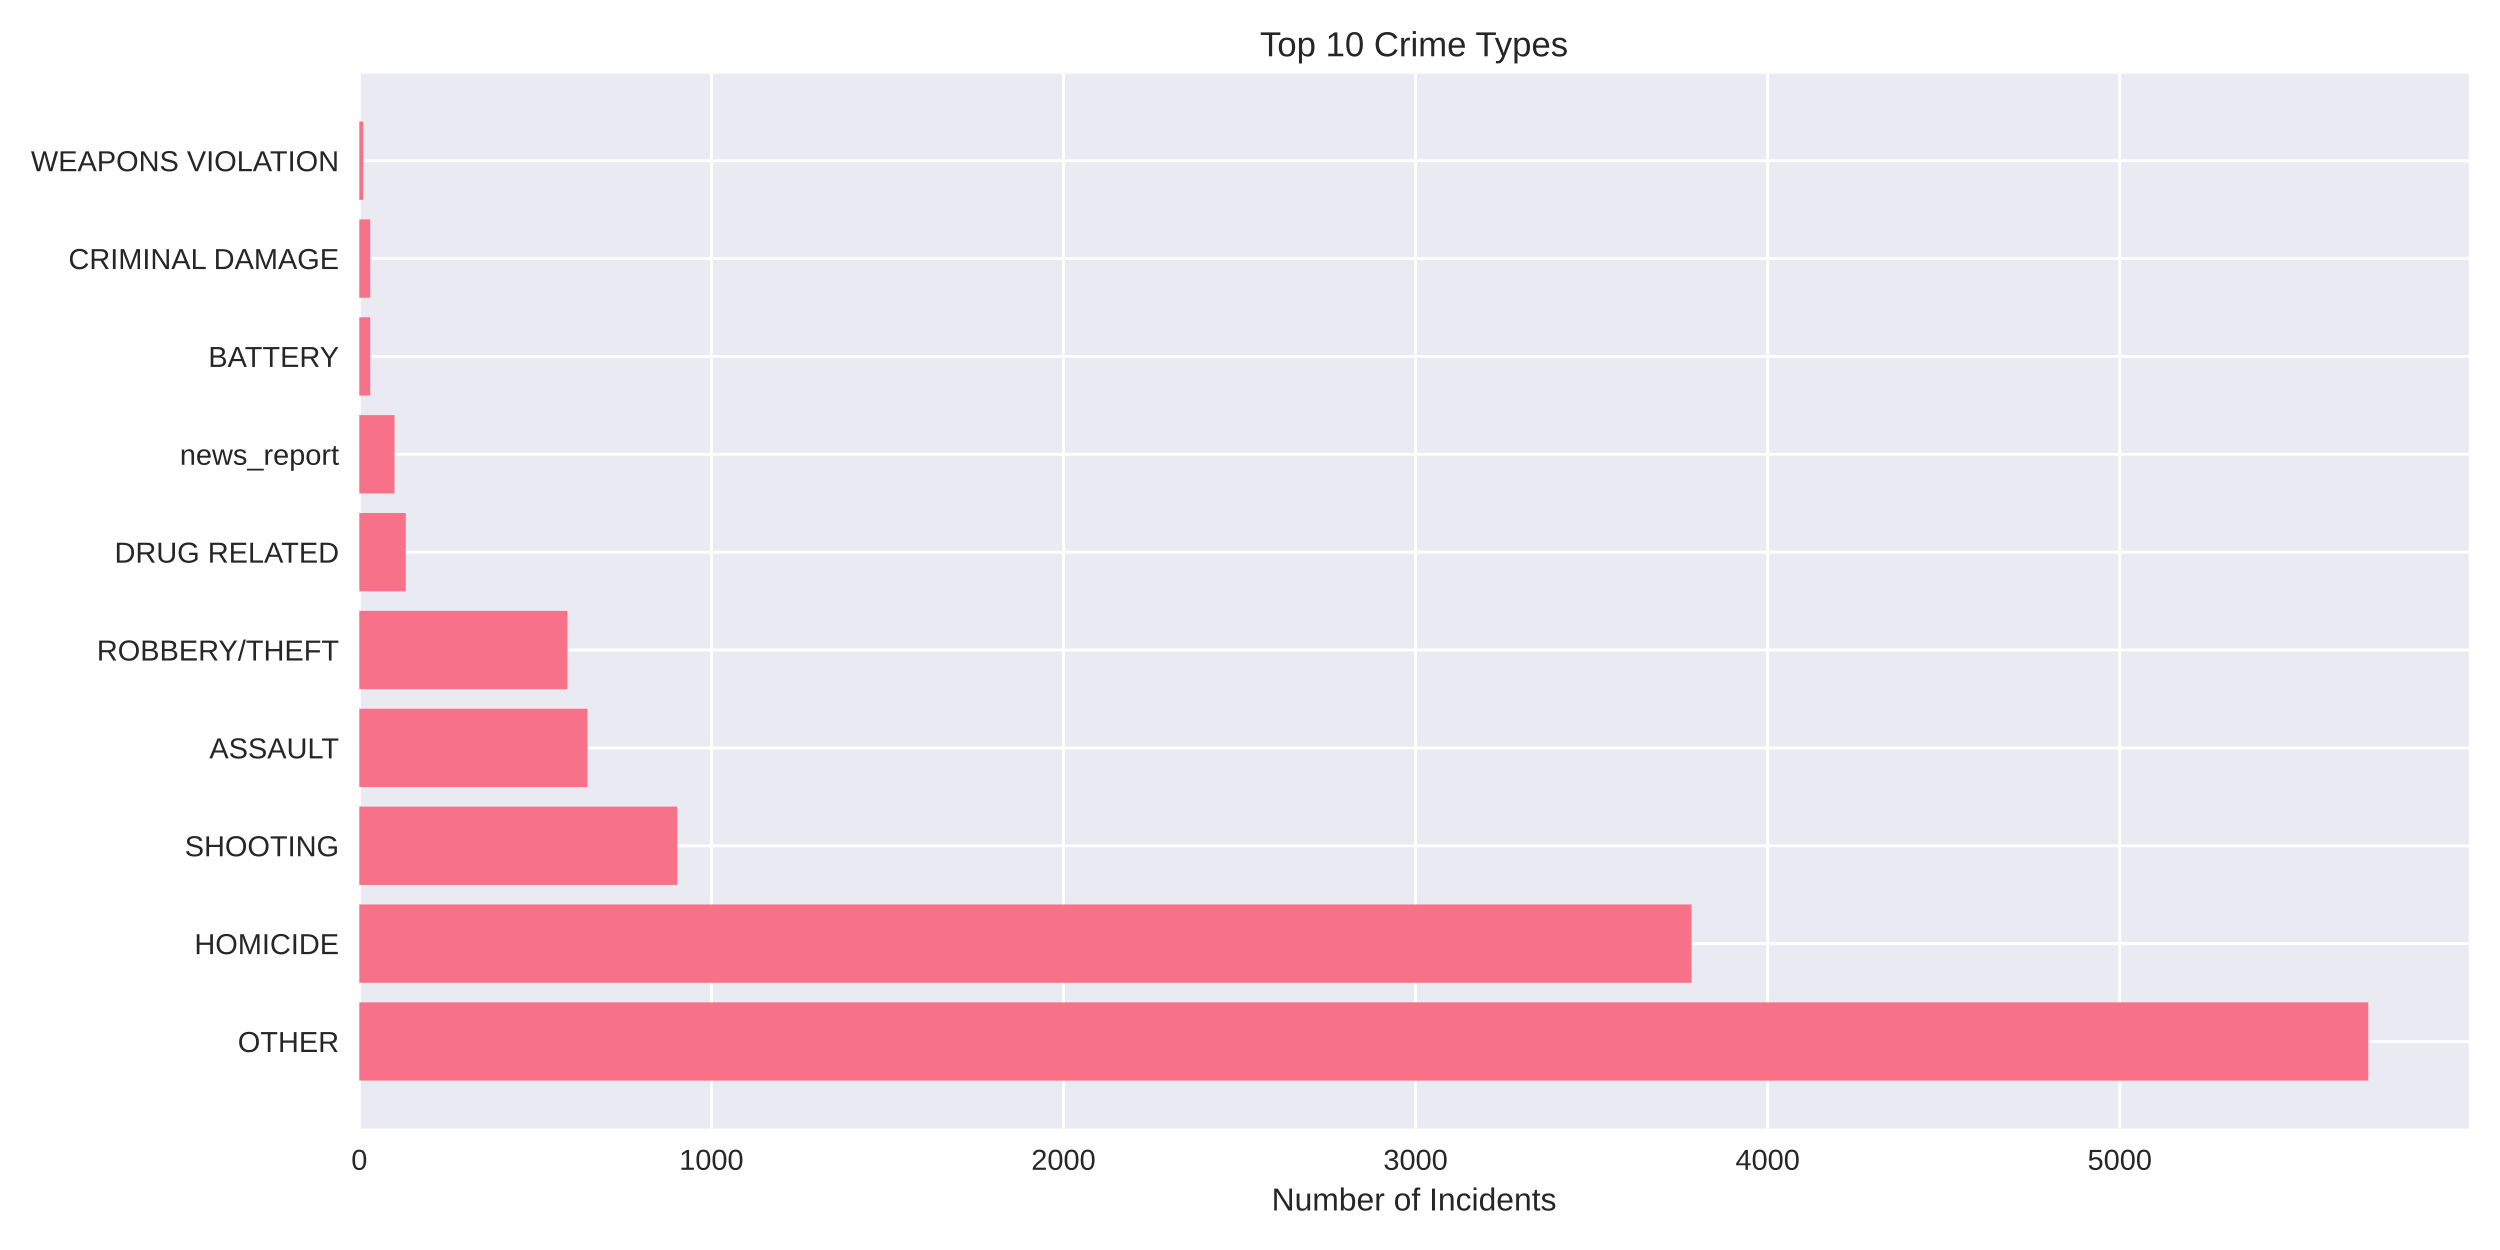
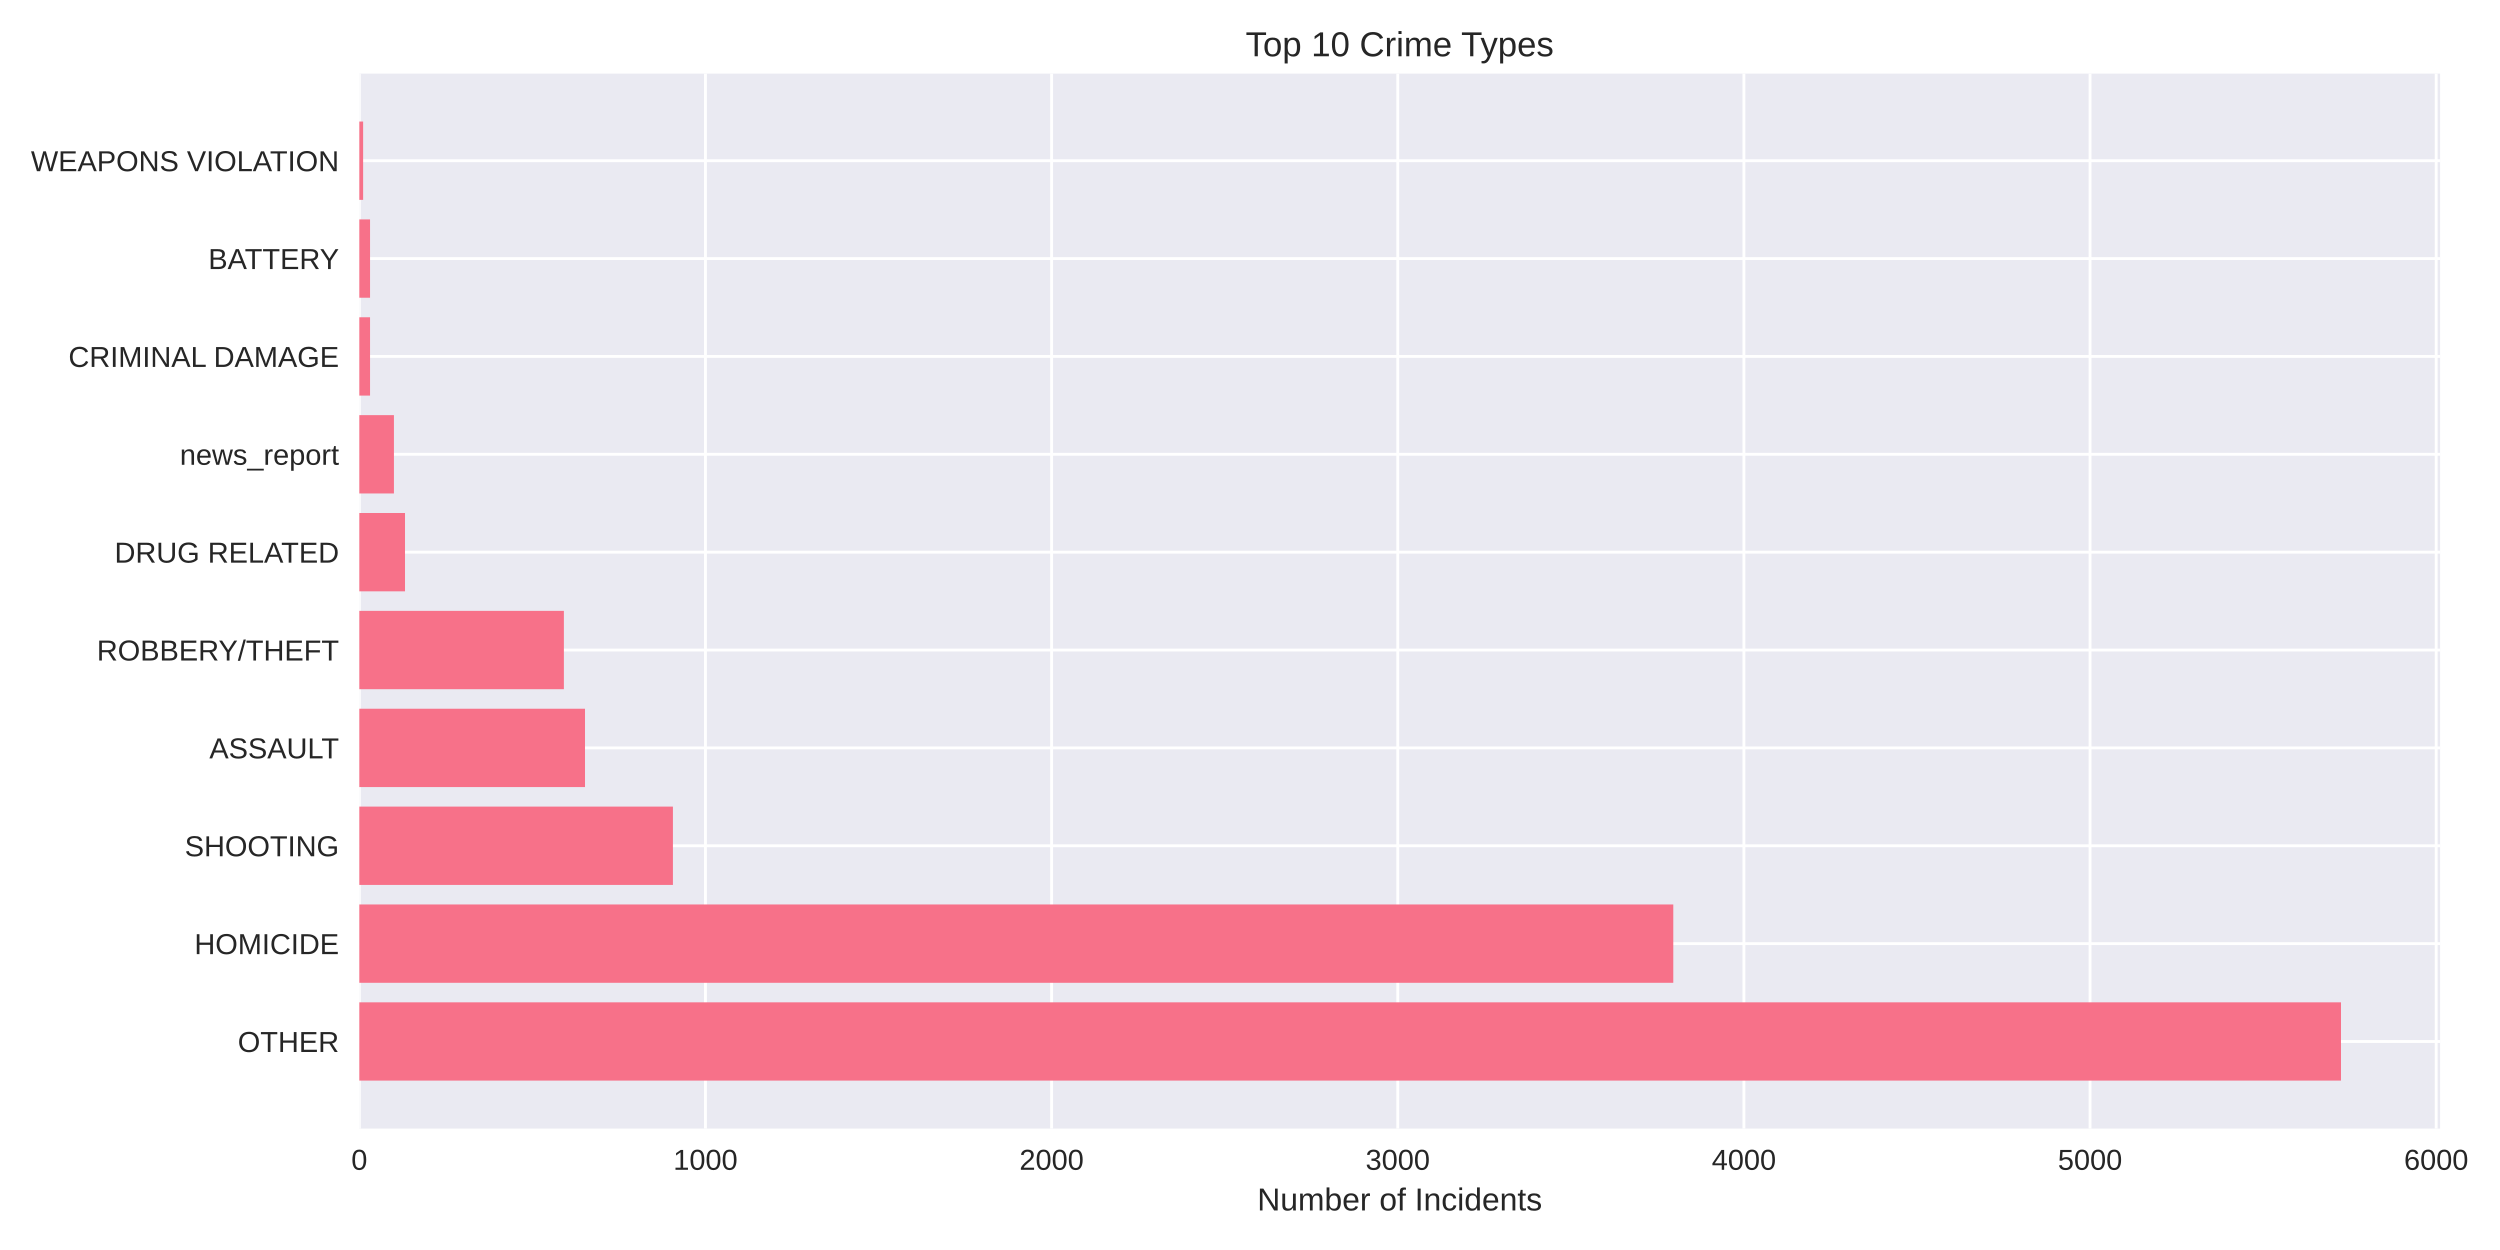
<svg xmlns="http://www.w3.org/2000/svg" width="864pt" height="432pt" viewBox="0 0 864 432" version="1.1">
  <defs>
    <style type="text/css">*{stroke-linejoin: round; stroke-linecap: butt}</style>
  </defs>
  <g id="figure_1">
    <g id="patch_1">
      <path d="M 0 432  L 864 432  L 864 0  L 0 0  z " style="fill: #ffffff" />
    </g>
    <g id="axes_1">
      <g id="patch_2">
-         <path d="M 124.18 390.04  L 853.2 390.04  L 853.2 25.44  L 124.18 25.44  z " style="fill: #eaeaf2" />
+         <path d="M 124.18 390.04  L 843.293 390.04  L 843.293 25.44  L 124.18 25.44  z " style="fill: #eaeaf2" />
      </g>
      <g id="matplotlib.axis_1">
        <g id="xtick_1">
          <g id="line2d_1">
-             <path d="M 124.18 390.04  L 124.18 25.44  " clip-path="url(#pa3c76c03ac)" style="fill: none; stroke: #ffffff; stroke-linecap: round" />
+             <path d="M 124.18 390.04  L 124.18 25.44  " clip-path="url(#pc295eb9c2f)" style="fill: none; stroke: #ffffff; stroke-linecap: round" />
          </g>
          <g id="line2d_2" />
          <g id="text_1">
            <text style="fill: #262626; font: 10px 'Arial', 'Liberation Sans', 'DejaVu Sans', 'Bitstream Vera Sans', sans-serif; text-anchor: middle" x="124.18" y="404.287" transform="rotate(-0 124.18 404.2869)">0</text>
          </g>
        </g>
        <g id="xtick_2">
          <g id="line2d_3">
-             <path d="M 245.86 390.04  L 245.86 25.44  " clip-path="url(#pa3c76c03ac)" style="fill: none; stroke: #ffffff; stroke-linecap: round" />
+             <path d="M 243.808 390.04  L 243.808 25.44  " clip-path="url(#pc295eb9c2f)" style="fill: none; stroke: #ffffff; stroke-linecap: round" />
          </g>
          <g id="line2d_4" />
          <g id="text_2">
-             <text style="fill: #262626; font: 10px 'Arial', 'Liberation Sans', 'DejaVu Sans', 'Bitstream Vera Sans', sans-serif; text-anchor: middle" x="245.86" y="404.287" transform="rotate(-0 245.8598 404.2869)">1000</text>
+             <text style="fill: #262626; font: 10px 'Arial', 'Liberation Sans', 'DejaVu Sans', 'Bitstream Vera Sans', sans-serif; text-anchor: middle" x="243.808" y="404.287" transform="rotate(-0 243.8079 404.2869)">1000</text>
          </g>
        </g>
        <g id="xtick_3">
          <g id="line2d_5">
-             <path d="M 367.54 390.04  L 367.54 25.44  " clip-path="url(#pa3c76c03ac)" style="fill: none; stroke: #ffffff; stroke-linecap: round" />
+             <path d="M 363.436 390.04  L 363.436 25.44  " clip-path="url(#pc295eb9c2f)" style="fill: none; stroke: #ffffff; stroke-linecap: round" />
          </g>
          <g id="line2d_6" />
          <g id="text_3">
-             <text style="fill: #262626; font: 10px 'Arial', 'Liberation Sans', 'DejaVu Sans', 'Bitstream Vera Sans', sans-serif; text-anchor: middle" x="367.54" y="404.287" transform="rotate(-0 367.5395 404.2869)">2000</text>
+             <text style="fill: #262626; font: 10px 'Arial', 'Liberation Sans', 'DejaVu Sans', 'Bitstream Vera Sans', sans-serif; text-anchor: middle" x="363.436" y="404.287" transform="rotate(-0 363.4358 404.2869)">2000</text>
          </g>
        </g>
        <g id="xtick_4">
          <g id="line2d_7">
-             <path d="M 489.219 390.04  L 489.219 25.44  " clip-path="url(#pa3c76c03ac)" style="fill: none; stroke: #ffffff; stroke-linecap: round" />
+             <path d="M 483.064 390.04  L 483.064 25.44  " clip-path="url(#pc295eb9c2f)" style="fill: none; stroke: #ffffff; stroke-linecap: round" />
          </g>
          <g id="line2d_8" />
          <g id="text_4">
-             <text style="fill: #262626; font: 10px 'Arial', 'Liberation Sans', 'DejaVu Sans', 'Bitstream Vera Sans', sans-serif; text-anchor: middle" x="489.219" y="404.287" transform="rotate(-0 489.2193 404.2869)">3000</text>
+             <text style="fill: #262626; font: 10px 'Arial', 'Liberation Sans', 'DejaVu Sans', 'Bitstream Vera Sans', sans-serif; text-anchor: middle" x="483.064" y="404.287" transform="rotate(-0 483.0637 404.2869)">3000</text>
          </g>
        </g>
        <g id="xtick_5">
          <g id="line2d_9">
-             <path d="M 610.899 390.04  L 610.899 25.44  " clip-path="url(#pa3c76c03ac)" style="fill: none; stroke: #ffffff; stroke-linecap: round" />
+             <path d="M 602.692 390.04  L 602.692 25.44  " clip-path="url(#pc295eb9c2f)" style="fill: none; stroke: #ffffff; stroke-linecap: round" />
          </g>
          <g id="line2d_10" />
          <g id="text_5">
-             <text style="fill: #262626; font: 10px 'Arial', 'Liberation Sans', 'DejaVu Sans', 'Bitstream Vera Sans', sans-serif; text-anchor: middle" x="610.899" y="404.287" transform="rotate(-0 610.8991 404.2869)">4000</text>
+             <text style="fill: #262626; font: 10px 'Arial', 'Liberation Sans', 'DejaVu Sans', 'Bitstream Vera Sans', sans-serif; text-anchor: middle" x="602.692" y="404.287" transform="rotate(-0 602.6916 404.2869)">4000</text>
          </g>
        </g>
        <g id="xtick_6">
          <g id="line2d_11">
-             <path d="M 732.579 390.04  L 732.579 25.44  " clip-path="url(#pa3c76c03ac)" style="fill: none; stroke: #ffffff; stroke-linecap: round" />
+             <path d="M 722.319 390.04  L 722.319 25.44  " clip-path="url(#pc295eb9c2f)" style="fill: none; stroke: #ffffff; stroke-linecap: round" />
          </g>
          <g id="line2d_12" />
          <g id="text_6">
-             <text style="fill: #262626; font: 10px 'Arial', 'Liberation Sans', 'DejaVu Sans', 'Bitstream Vera Sans', sans-serif; text-anchor: middle" x="732.579" y="404.287" transform="rotate(-0 732.5788 404.2869)">5000</text>
-           </g>
-         </g>
-         <g id="text_7">
-           <text style="fill: #262626; font: 11px 'Arial', 'Liberation Sans', 'DejaVu Sans', 'Bitstream Vera Sans', sans-serif; text-anchor: middle" x="488.69" y="418.333" transform="rotate(-0 488.69 418.3334)">Number of Incidents</text>
+             <text style="fill: #262626; font: 10px 'Arial', 'Liberation Sans', 'DejaVu Sans', 'Bitstream Vera Sans', sans-serif; text-anchor: middle" x="722.319" y="404.287" transform="rotate(-0 722.3194 404.2869)">5000</text>
+           </g>
+         </g>
+         <g id="xtick_7">
+           <g id="line2d_13">
+             <path d="M 841.947 390.04  L 841.947 25.44  " clip-path="url(#pc295eb9c2f)" style="fill: none; stroke: #ffffff; stroke-linecap: round" />
+           </g>
+           <g id="line2d_14" />
+           <g id="text_7">
+             <text style="fill: #262626; font: 10px 'Arial', 'Liberation Sans', 'DejaVu Sans', 'Bitstream Vera Sans', sans-serif; text-anchor: middle" x="841.947" y="404.287" transform="rotate(-0 841.9473 404.2869)">6000</text>
+           </g>
+         </g>
+         <g id="text_8">
+           <text style="fill: #262626; font: 11px 'Arial', 'Liberation Sans', 'DejaVu Sans', 'Bitstream Vera Sans', sans-serif; text-anchor: middle" x="483.737" y="418.333" transform="rotate(-0 483.7366 418.3334)">Number of Incidents</text>
        </g>
      </g>
      <g id="matplotlib.axis_2">
        <g id="ytick_1">
-           <g id="line2d_13">
-             <path d="M 124.18 359.939  L 853.2 359.939  " clip-path="url(#pa3c76c03ac)" style="fill: none; stroke: #ffffff; stroke-linecap: round" />
-           </g>
-           <g id="line2d_14" />
-           <g id="text_8">
-             <text style="fill: #262626; font: 10px 'Arial', 'Liberation Sans', 'DejaVu Sans', 'Bitstream Vera Sans', sans-serif; text-anchor: end" x="117.18" y="363.562" transform="rotate(-0 117.18 363.562)">OTHER</text>
-           </g>
-         </g>
-         <g id="ytick_2">
          <g id="line2d_15">
-             <path d="M 124.18 326.117  L 853.2 326.117  " clip-path="url(#pa3c76c03ac)" style="fill: none; stroke: #ffffff; stroke-linecap: round" />
+             <path d="M 124.18 359.939  L 843.293 359.939  " clip-path="url(#pc295eb9c2f)" style="fill: none; stroke: #ffffff; stroke-linecap: round" />
          </g>
          <g id="line2d_16" />
          <g id="text_9">
-             <text style="fill: #262626; font: 10px 'Arial', 'Liberation Sans', 'DejaVu Sans', 'Bitstream Vera Sans', sans-serif; text-anchor: end" x="117.18" y="329.74" transform="rotate(-0 117.18 329.7401)">HOMICIDE</text>
-           </g>
-         </g>
-         <g id="ytick_3">
+             <text style="fill: #262626; font: 10px 'Arial', 'Liberation Sans', 'DejaVu Sans', 'Bitstream Vera Sans', sans-serif; text-anchor: end" x="117.18" y="363.562" transform="rotate(-0 117.18 363.562)">OTHER</text>
+           </g>
+         </g>
+         <g id="ytick_2">
          <g id="line2d_17">
-             <path d="M 124.18 292.295  L 853.2 292.295  " clip-path="url(#pa3c76c03ac)" style="fill: none; stroke: #ffffff; stroke-linecap: round" />
+             <path d="M 124.18 326.117  L 843.293 326.117  " clip-path="url(#pc295eb9c2f)" style="fill: none; stroke: #ffffff; stroke-linecap: round" />
          </g>
          <g id="line2d_18" />
          <g id="text_10">
-             <text style="fill: #262626; font: 10px 'Arial', 'Liberation Sans', 'DejaVu Sans', 'Bitstream Vera Sans', sans-serif; text-anchor: end" x="117.18" y="295.918" transform="rotate(-0 117.18 295.9182)">SHOOTING</text>
-           </g>
-         </g>
-         <g id="ytick_4">
+             <text style="fill: #262626; font: 10px 'Arial', 'Liberation Sans', 'DejaVu Sans', 'Bitstream Vera Sans', sans-serif; text-anchor: end" x="117.18" y="329.74" transform="rotate(-0 117.18 329.7401)">HOMICIDE</text>
+           </g>
+         </g>
+         <g id="ytick_3">
          <g id="line2d_19">
-             <path d="M 124.18 258.473  L 853.2 258.473  " clip-path="url(#pa3c76c03ac)" style="fill: none; stroke: #ffffff; stroke-linecap: round" />
+             <path d="M 124.18 292.295  L 843.293 292.295  " clip-path="url(#pc295eb9c2f)" style="fill: none; stroke: #ffffff; stroke-linecap: round" />
          </g>
          <g id="line2d_20" />
          <g id="text_11">
-             <text style="fill: #262626; font: 10px 'Arial', 'Liberation Sans', 'DejaVu Sans', 'Bitstream Vera Sans', sans-serif; text-anchor: end" x="117.18" y="262.096" transform="rotate(-0 117.18 262.0963)">ASSAULT</text>
-           </g>
-         </g>
-         <g id="ytick_5">
+             <text style="fill: #262626; font: 10px 'Arial', 'Liberation Sans', 'DejaVu Sans', 'Bitstream Vera Sans', sans-serif; text-anchor: end" x="117.18" y="295.918" transform="rotate(-0 117.18 295.9182)">SHOOTING</text>
+           </g>
+         </g>
+         <g id="ytick_4">
          <g id="line2d_21">
-             <path d="M 124.18 224.651  L 853.2 224.651  " clip-path="url(#pa3c76c03ac)" style="fill: none; stroke: #ffffff; stroke-linecap: round" />
+             <path d="M 124.18 258.473  L 843.293 258.473  " clip-path="url(#pc295eb9c2f)" style="fill: none; stroke: #ffffff; stroke-linecap: round" />
          </g>
          <g id="line2d_22" />
          <g id="text_12">
-             <text style="fill: #262626; font: 10px 'Arial', 'Liberation Sans', 'DejaVu Sans', 'Bitstream Vera Sans', sans-serif; text-anchor: end" x="117.18" y="228.274" transform="rotate(-0 117.18 228.2744)">ROBBERY/THEFT</text>
-           </g>
-         </g>
-         <g id="ytick_6">
+             <text style="fill: #262626; font: 10px 'Arial', 'Liberation Sans', 'DejaVu Sans', 'Bitstream Vera Sans', sans-serif; text-anchor: end" x="117.18" y="262.096" transform="rotate(-0 117.18 262.0963)">ASSAULT</text>
+           </g>
+         </g>
+         <g id="ytick_5">
          <g id="line2d_23">
-             <path d="M 124.18 190.829  L 853.2 190.829  " clip-path="url(#pa3c76c03ac)" style="fill: none; stroke: #ffffff; stroke-linecap: round" />
+             <path d="M 124.18 224.651  L 843.293 224.651  " clip-path="url(#pc295eb9c2f)" style="fill: none; stroke: #ffffff; stroke-linecap: round" />
          </g>
          <g id="line2d_24" />
          <g id="text_13">
-             <text style="fill: #262626; font: 10px 'Arial', 'Liberation Sans', 'DejaVu Sans', 'Bitstream Vera Sans', sans-serif; text-anchor: end" x="117.18" y="194.452" transform="rotate(-0 117.18 194.4525)">DRUG RELATED</text>
-           </g>
-         </g>
-         <g id="ytick_7">
+             <text style="fill: #262626; font: 10px 'Arial', 'Liberation Sans', 'DejaVu Sans', 'Bitstream Vera Sans', sans-serif; text-anchor: end" x="117.18" y="228.274" transform="rotate(-0 117.18 228.2744)">ROBBERY/THEFT</text>
+           </g>
+         </g>
+         <g id="ytick_6">
          <g id="line2d_25">
-             <path d="M 124.18 157.007  L 853.2 157.007  " clip-path="url(#pa3c76c03ac)" style="fill: none; stroke: #ffffff; stroke-linecap: round" />
+             <path d="M 124.18 190.829  L 843.293 190.829  " clip-path="url(#pc295eb9c2f)" style="fill: none; stroke: #ffffff; stroke-linecap: round" />
          </g>
          <g id="line2d_26" />
          <g id="text_14">
-             <text style="fill: #262626; font: 10px 'Arial', 'Liberation Sans', 'DejaVu Sans', 'Bitstream Vera Sans', sans-serif; text-anchor: end" x="117.18" y="160.631" transform="rotate(-0 117.18 160.6306)">news_report</text>
-           </g>
-         </g>
-         <g id="ytick_8">
+             <text style="fill: #262626; font: 10px 'Arial', 'Liberation Sans', 'DejaVu Sans', 'Bitstream Vera Sans', sans-serif; text-anchor: end" x="117.18" y="194.452" transform="rotate(-0 117.18 194.4525)">DRUG RELATED</text>
+           </g>
+         </g>
+         <g id="ytick_7">
          <g id="line2d_27">
-             <path d="M 124.18 123.185  L 853.2 123.185  " clip-path="url(#pa3c76c03ac)" style="fill: none; stroke: #ffffff; stroke-linecap: round" />
+             <path d="M 124.18 157.007  L 843.293 157.007  " clip-path="url(#pc295eb9c2f)" style="fill: none; stroke: #ffffff; stroke-linecap: round" />
          </g>
          <g id="line2d_28" />
          <g id="text_15">
-             <text style="fill: #262626; font: 10px 'Arial', 'Liberation Sans', 'DejaVu Sans', 'Bitstream Vera Sans', sans-serif; text-anchor: end" x="117.18" y="126.809" transform="rotate(-0 117.18 126.8087)">BATTERY</text>
-           </g>
-         </g>
-         <g id="ytick_9">
+             <text style="fill: #262626; font: 10px 'Arial', 'Liberation Sans', 'DejaVu Sans', 'Bitstream Vera Sans', sans-serif; text-anchor: end" x="117.18" y="160.631" transform="rotate(-0 117.18 160.6306)">news_report</text>
+           </g>
+         </g>
+         <g id="ytick_8">
          <g id="line2d_29">
-             <path d="M 124.18 89.363  L 853.2 89.363  " clip-path="url(#pa3c76c03ac)" style="fill: none; stroke: #ffffff; stroke-linecap: round" />
+             <path d="M 124.18 123.185  L 843.293 123.185  " clip-path="url(#pc295eb9c2f)" style="fill: none; stroke: #ffffff; stroke-linecap: round" />
          </g>
          <g id="line2d_30" />
          <g id="text_16">
-             <text style="fill: #262626; font: 10px 'Arial', 'Liberation Sans', 'DejaVu Sans', 'Bitstream Vera Sans', sans-serif; text-anchor: end" x="117.18" y="92.987" transform="rotate(-0 117.18 92.98681)">CRIMINAL DAMAGE</text>
-           </g>
-         </g>
-         <g id="ytick_10">
+             <text style="fill: #262626; font: 10px 'Arial', 'Liberation Sans', 'DejaVu Sans', 'Bitstream Vera Sans', sans-serif; text-anchor: end" x="117.18" y="126.809" transform="rotate(-0 117.18 126.8087)">CRIMINAL DAMAGE</text>
+           </g>
+         </g>
+         <g id="ytick_9">
          <g id="line2d_31">
-             <path d="M 124.18 55.541  L 853.2 55.541  " clip-path="url(#pa3c76c03ac)" style="fill: none; stroke: #ffffff; stroke-linecap: round" />
+             <path d="M 124.18 89.363  L 843.293 89.363  " clip-path="url(#pc295eb9c2f)" style="fill: none; stroke: #ffffff; stroke-linecap: round" />
          </g>
          <g id="line2d_32" />
          <g id="text_17">
+             <text style="fill: #262626; font: 10px 'Arial', 'Liberation Sans', 'DejaVu Sans', 'Bitstream Vera Sans', sans-serif; text-anchor: end" x="117.18" y="92.987" transform="rotate(-0 117.18 92.98681)">BATTERY</text>
+           </g>
+         </g>
+         <g id="ytick_10">
+           <g id="line2d_33">
+             <path d="M 124.18 55.541  L 843.293 55.541  " clip-path="url(#pc295eb9c2f)" style="fill: none; stroke: #ffffff; stroke-linecap: round" />
+           </g>
+           <g id="line2d_34" />
+           <g id="text_18">
            <text style="fill: #262626; font: 10px 'Arial', 'Liberation Sans', 'DejaVu Sans', 'Bitstream Vera Sans', sans-serif; text-anchor: end" x="117.18" y="59.165" transform="rotate(-0 117.18 59.16492)">WEAPONS VIOLATION</text>
          </g>
        </g>
      </g>
      <g id="patch_3">
-         <path d="M 124.18 373.467  L 818.485 373.467  L 818.485 346.41  L 124.18 346.41  z " clip-path="url(#pa3c76c03ac)" style="fill: #f77189" />
+         <path d="M 124.18 373.467  L 809.05 373.467  L 809.05 346.41  L 124.18 346.41  z " clip-path="url(#pc295eb9c2f)" style="fill: #f77189" />
      </g>
      <g id="patch_4">
-         <path d="M 124.18 339.645  L 584.616 339.645  L 584.616 312.588  L 124.18 312.588  z " clip-path="url(#pa3c76c03ac)" style="fill: #f77189" />
+         <path d="M 124.18 339.645  L 578.287 339.645  L 578.287 312.588  L 124.18 312.588  z " clip-path="url(#pc295eb9c2f)" style="fill: #f77189" />
      </g>
      <g id="patch_5">
-         <path d="M 124.18 305.823  L 234.057 305.823  L 234.057 278.766  L 124.18 278.766  z " clip-path="url(#pa3c76c03ac)" style="fill: #f77189" />
+         <path d="M 124.18 305.823  L 232.563 305.823  L 232.563 278.766  L 124.18 278.766  z " clip-path="url(#pc295eb9c2f)" style="fill: #f77189" />
      </g>
      <g id="patch_6">
-         <path d="M 124.18 272.002  L 203.028 272.002  L 203.028 244.944  L 124.18 244.944  z " clip-path="url(#pa3c76c03ac)" style="fill: #f77189" />
+         <path d="M 124.18 272.002  L 202.177 272.002  L 202.177 244.944  L 124.18 244.944  z " clip-path="url(#pc295eb9c2f)" style="fill: #f77189" />
      </g>
      <g id="patch_7">
-         <path d="M 124.18 238.18  L 196.093 238.18  L 196.093 211.122  L 124.18 211.122  z " clip-path="url(#pa3c76c03ac)" style="fill: #f77189" />
+         <path d="M 124.18 238.18  L 194.88 238.18  L 194.88 211.122  L 124.18 211.122  z " clip-path="url(#pc295eb9c2f)" style="fill: #f77189" />
      </g>
      <g id="patch_8">
-         <path d="M 124.18 204.358  L 140.242 204.358  L 140.242 177.3  L 124.18 177.3  z " clip-path="url(#pa3c76c03ac)" style="fill: #f77189" />
+         <path d="M 124.18 204.358  L 139.971 204.358  L 139.971 177.3  L 124.18 177.3  z " clip-path="url(#pc295eb9c2f)" style="fill: #f77189" />
      </g>
      <g id="patch_9">
-         <path d="M 124.18 170.536  L 136.348 170.536  L 136.348 143.478  L 124.18 143.478  z " clip-path="url(#pa3c76c03ac)" style="fill: #f77189" />
+         <path d="M 124.18 170.536  L 136.143 170.536  L 136.143 143.478  L 124.18 143.478  z " clip-path="url(#pc295eb9c2f)" style="fill: #f77189" />
      </g>
      <g id="patch_10">
-         <path d="M 124.18 136.714  L 127.952 136.714  L 127.952 109.657  L 124.18 109.657  z " clip-path="url(#pa3c76c03ac)" style="fill: #f77189" />
+         <path d="M 124.18 136.714  L 127.888 136.714  L 127.888 109.657  L 124.18 109.657  z " clip-path="url(#pc295eb9c2f)" style="fill: #f77189" />
      </g>
      <g id="patch_11">
-         <path d="M 124.18 102.892  L 127.952 102.892  L 127.952 75.835  L 124.18 75.835  z " clip-path="url(#pa3c76c03ac)" style="fill: #f77189" />
+         <path d="M 124.18 102.892  L 127.888 102.892  L 127.888 75.835  L 124.18 75.835  z " clip-path="url(#pc295eb9c2f)" style="fill: #f77189" />
      </g>
      <g id="patch_12">
-         <path d="M 124.18 69.07  L 125.518 69.07  L 125.518 42.013  L 124.18 42.013  z " clip-path="url(#pa3c76c03ac)" style="fill: #f77189" />
+         <path d="M 124.18 69.07  L 125.496 69.07  L 125.496 42.013  L 124.18 42.013  z " clip-path="url(#pc295eb9c2f)" style="fill: #f77189" />
      </g>
      <g id="patch_13">
        <path d="M 124.18 390.04  L 124.18 25.44  " style="fill: none" />
      </g>
      <g id="patch_14">
-         <path d="M 853.2 390.04  L 853.2 25.44  " style="fill: none" />
+         <path d="M 843.293 390.04  L 843.293 25.44  " style="fill: none" />
      </g>
      <g id="patch_15">
-         <path d="M 124.18 390.04  L 853.2 390.04  " style="fill: none" />
+         <path d="M 124.18 390.04  L 843.293 390.04  " style="fill: none" />
      </g>
      <g id="patch_16">
-         <path d="M 124.18 25.44  L 853.2 25.44  " style="fill: none" />
-       </g>
-       <g id="text_18">
-         <text style="fill: #262626; font: 12px 'Arial', 'Liberation Sans', 'DejaVu Sans', 'Bitstream Vera Sans', sans-serif; text-anchor: middle" x="488.69" y="19.44" transform="rotate(-0 488.69 19.44)">Top 10 Crime Types</text>
+         <path d="M 124.18 25.44  L 843.293 25.44  " style="fill: none" />
+       </g>
+       <g id="text_19">
+         <text style="fill: #262626; font: 12px 'Arial', 'Liberation Sans', 'DejaVu Sans', 'Bitstream Vera Sans', sans-serif; text-anchor: middle" x="483.737" y="19.44" transform="rotate(-0 483.7366 19.44)">Top 10 Crime Types</text>
      </g>
    </g>
  </g>
  <defs>
-     <clipPath id="pa3c76c03ac">
-       <rect x="124.18" y="25.44" width="729.02" height="364.6" />
+     <clipPath id="pc295eb9c2f">
+       <rect x="124.18" y="25.44" width="719.113" height="364.6" />
    </clipPath>
  </defs>
</svg>
